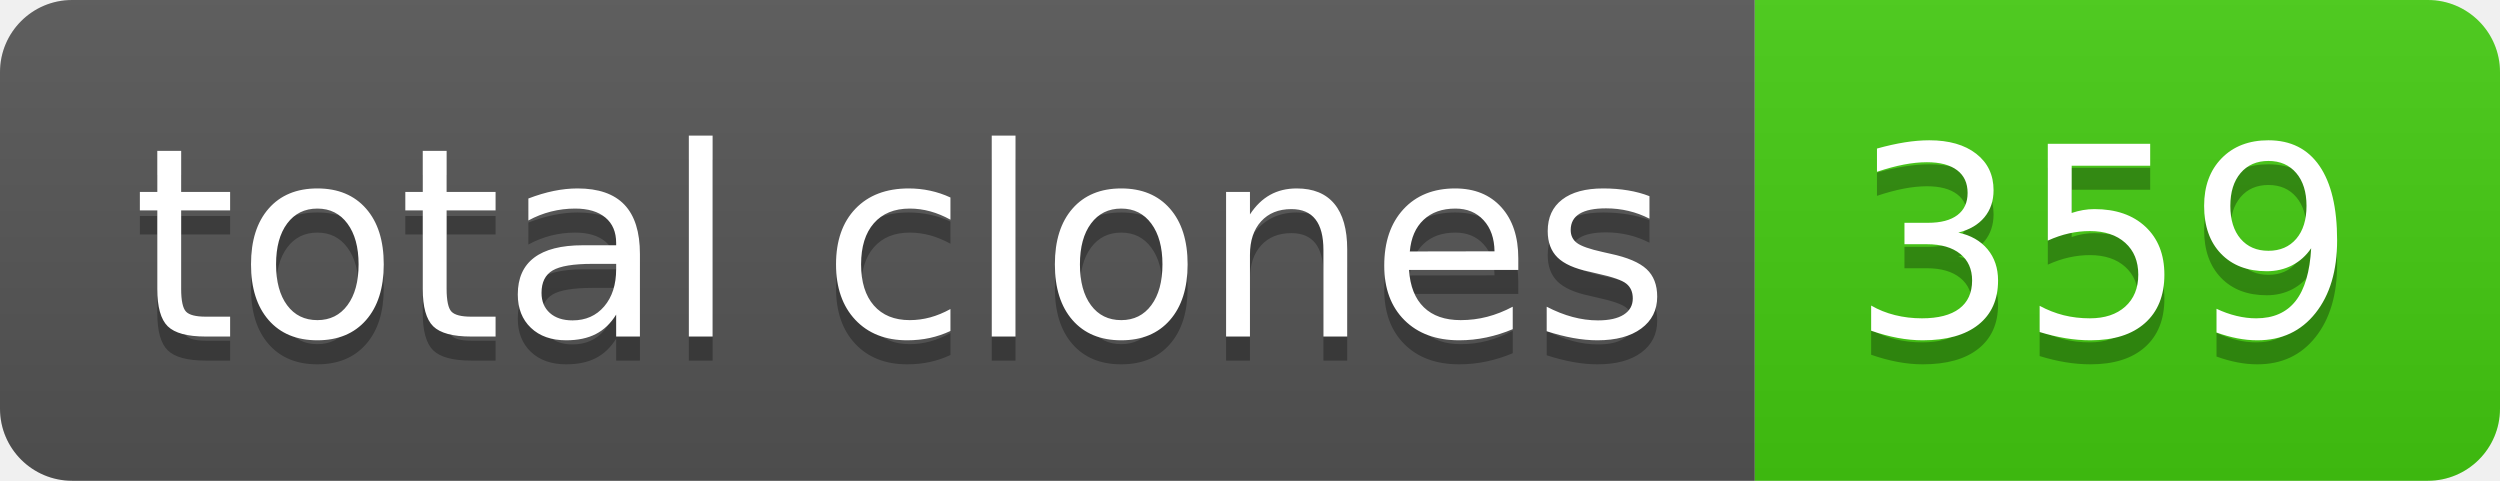
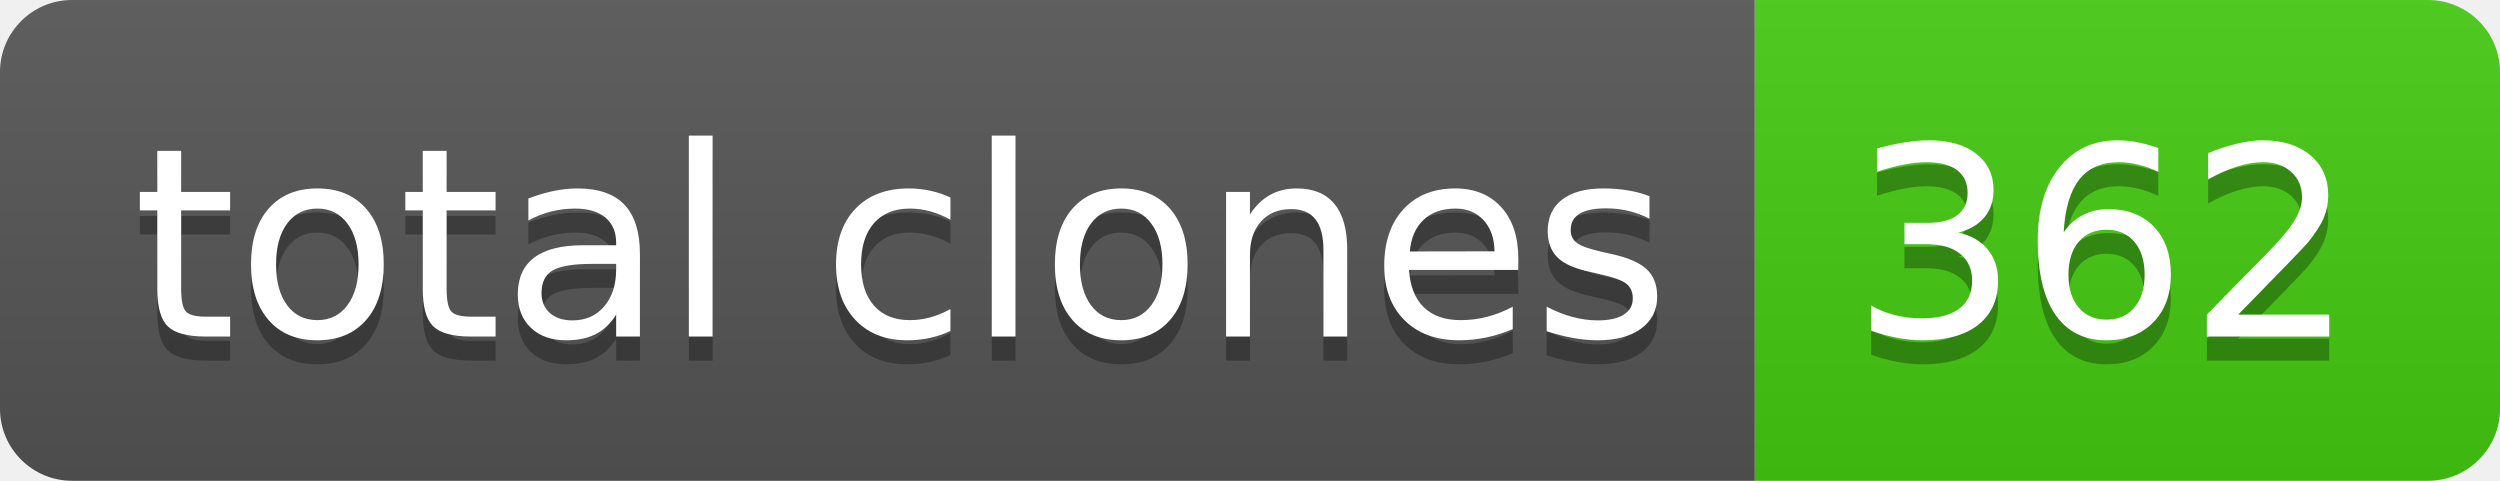
- <svg xmlns="http://www.w3.org/2000/svg" width="104" height="20" role="img" aria-label="total clones: 359">
+ <svg xmlns="http://www.w3.org/2000/svg" width="104" height="20" role="img" aria-label="total clones: 362">
  <linearGradient id="s" x2="0" y2="100%">
    <stop offset="0" stop-color="#bbb" stop-opacity=".1" />
    <stop offset="1" stop-opacity=".1" />
  </linearGradient>
  <clipPath id="r">
    <rect width="104" height="20" rx="3" fill="#fff" />
  </clipPath>
  <g clip-path="url(#r)">
    <rect width="73" height="20" fill="#555" />
    <rect x="73" width="31" height="20" fill="#4c1" />
    <rect width="104" height="20" fill="url(#s)" />
  </g>
  <g fill="#fff" text-anchor="middle" font-family="Verdana,Geneva,DejaVu Sans,sans-serif" text-rendering="geometricPrecision" font-size="110">
    <text aria-hidden="true" x="375" y="150" fill="#010101" fill-opacity=".3" transform="scale(.1)" textLength="630">total clones</text>
    <text x="375" y="140" transform="scale(.1)" fill="#fff" textLength="630">total clones</text>
-     <text aria-hidden="true" x="875" y="150" fill="#010101" fill-opacity=".3" transform="scale(.1)" textLength="210">359</text>
-     <text x="875" y="140" transform="scale(.1)" fill="#fff" textLength="210">359</text>
+     <text aria-hidden="true" x="875" y="150" fill="#010101" fill-opacity=".3" transform="scale(.1)" textLength="210">362</text>
+     <text x="875" y="140" transform="scale(.1)" fill="#fff" textLength="210">362</text>
  </g>
</svg>
